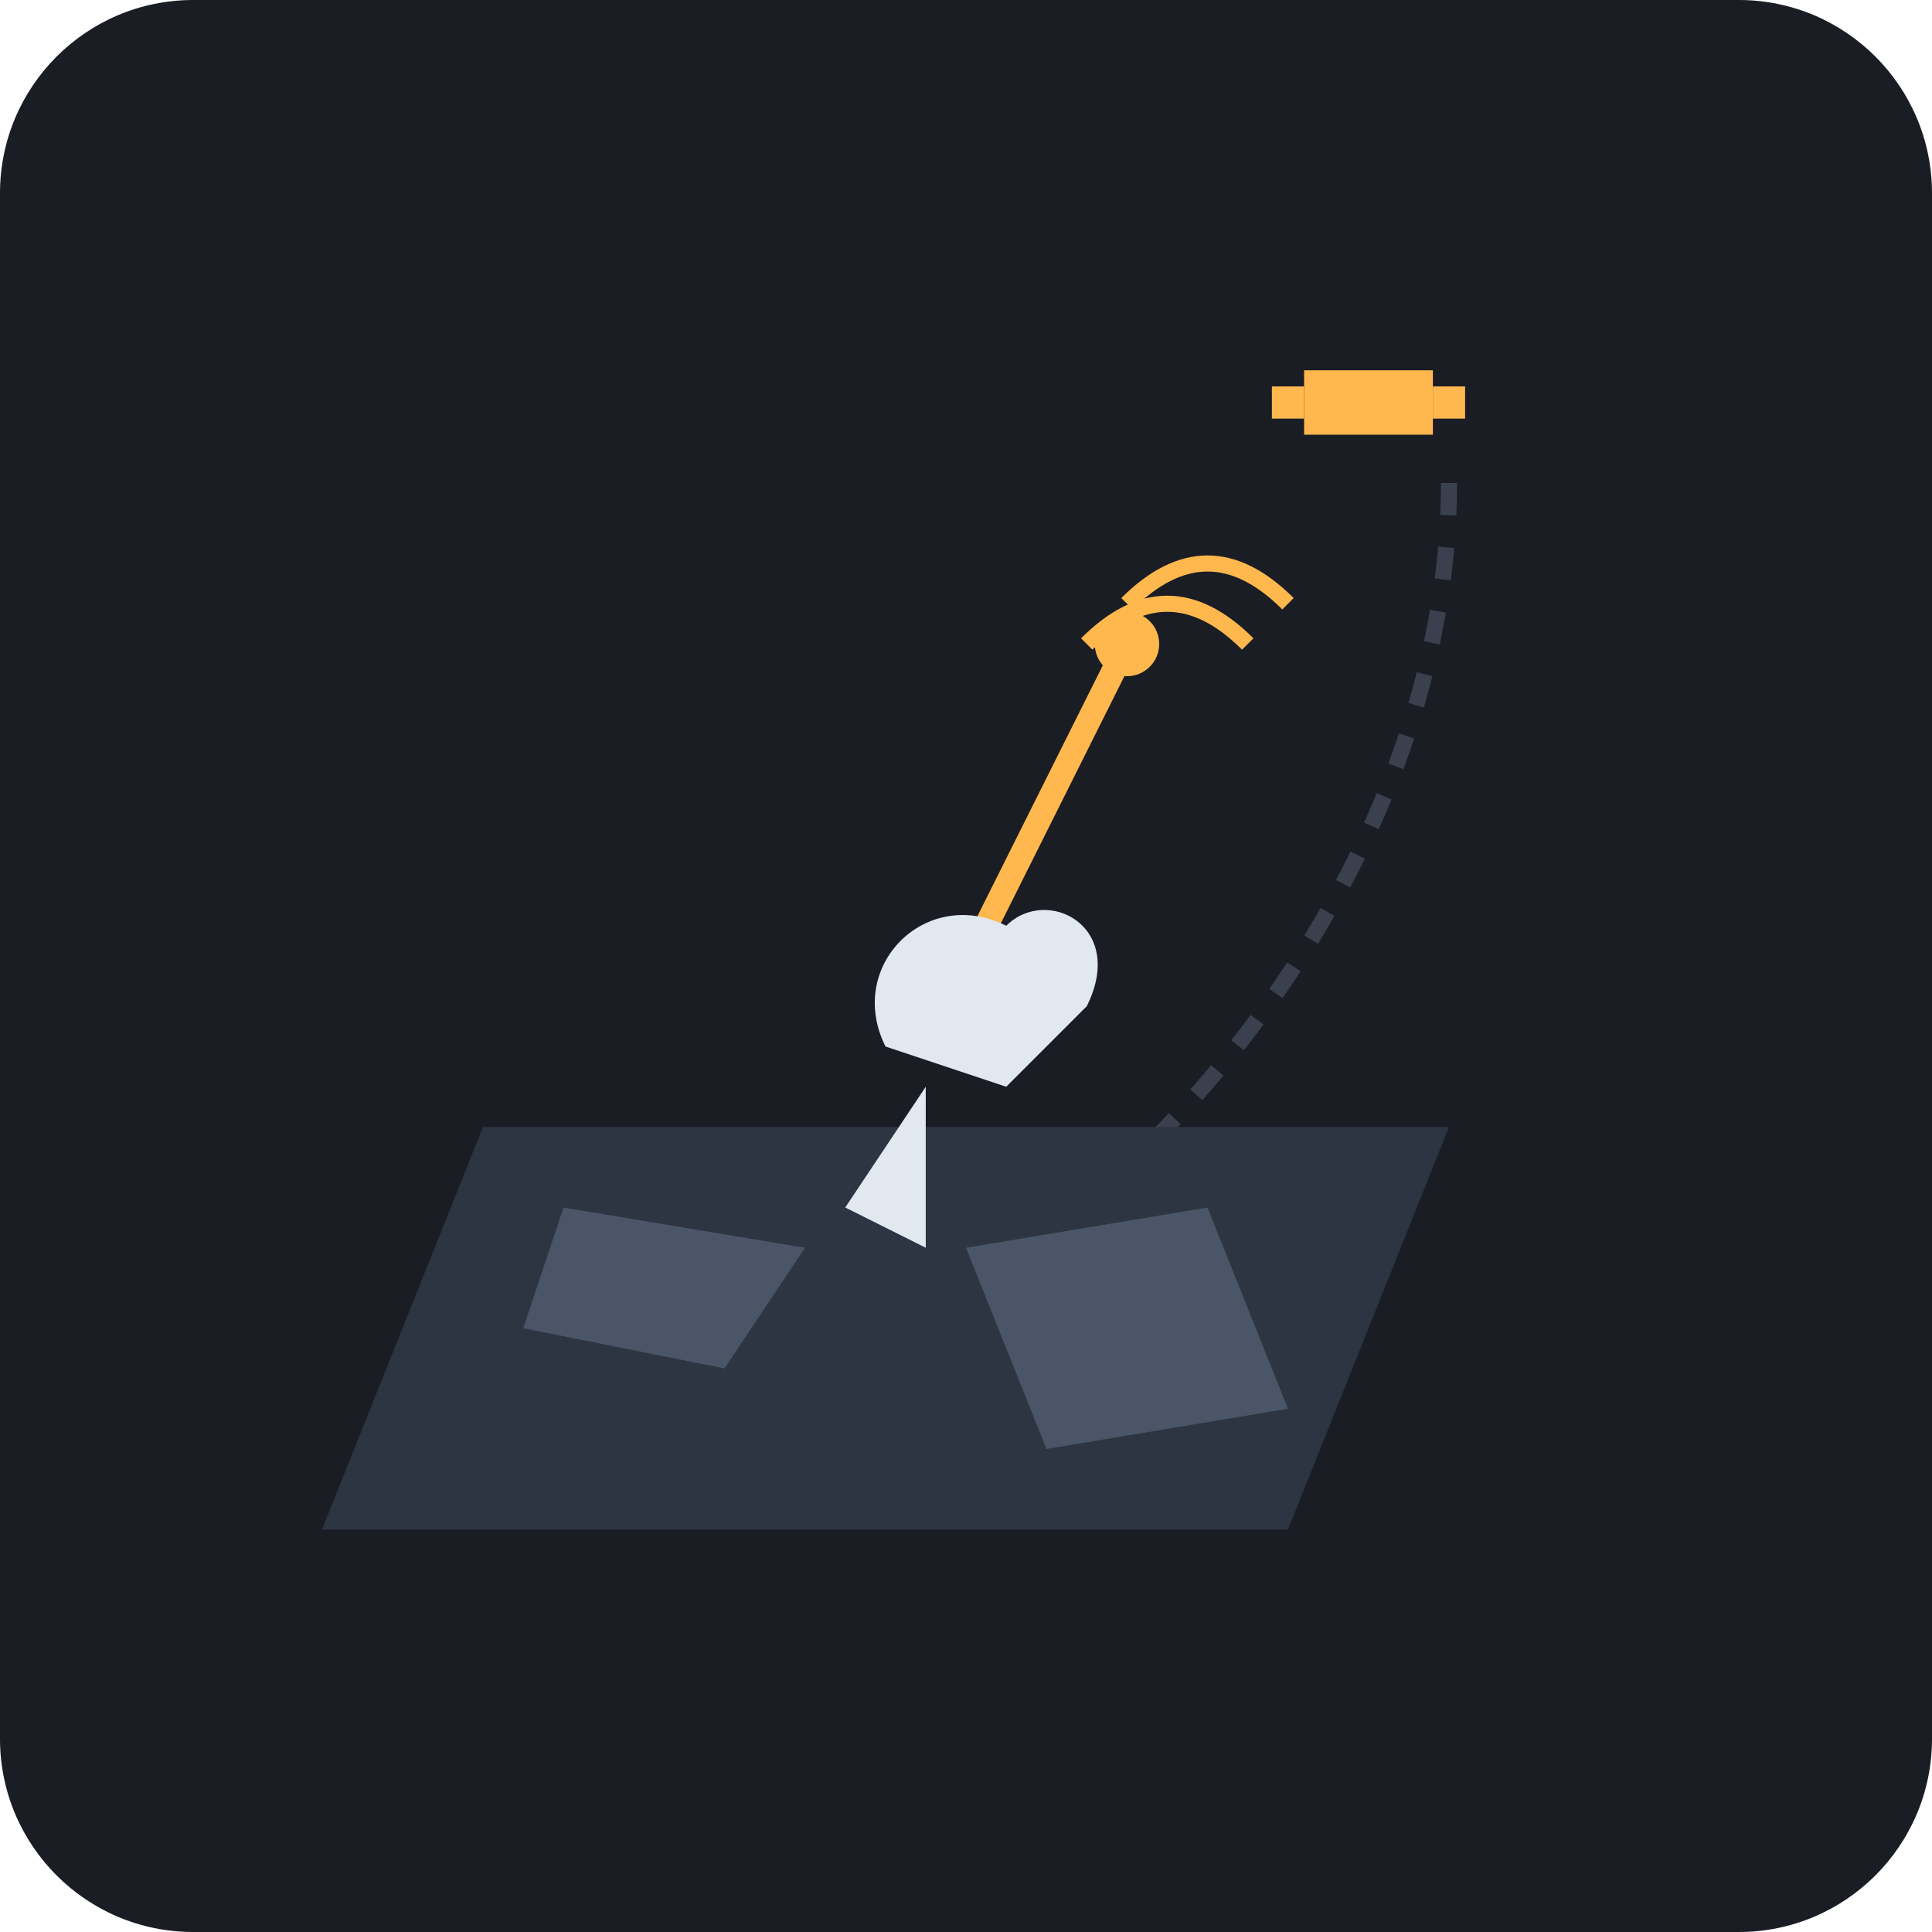
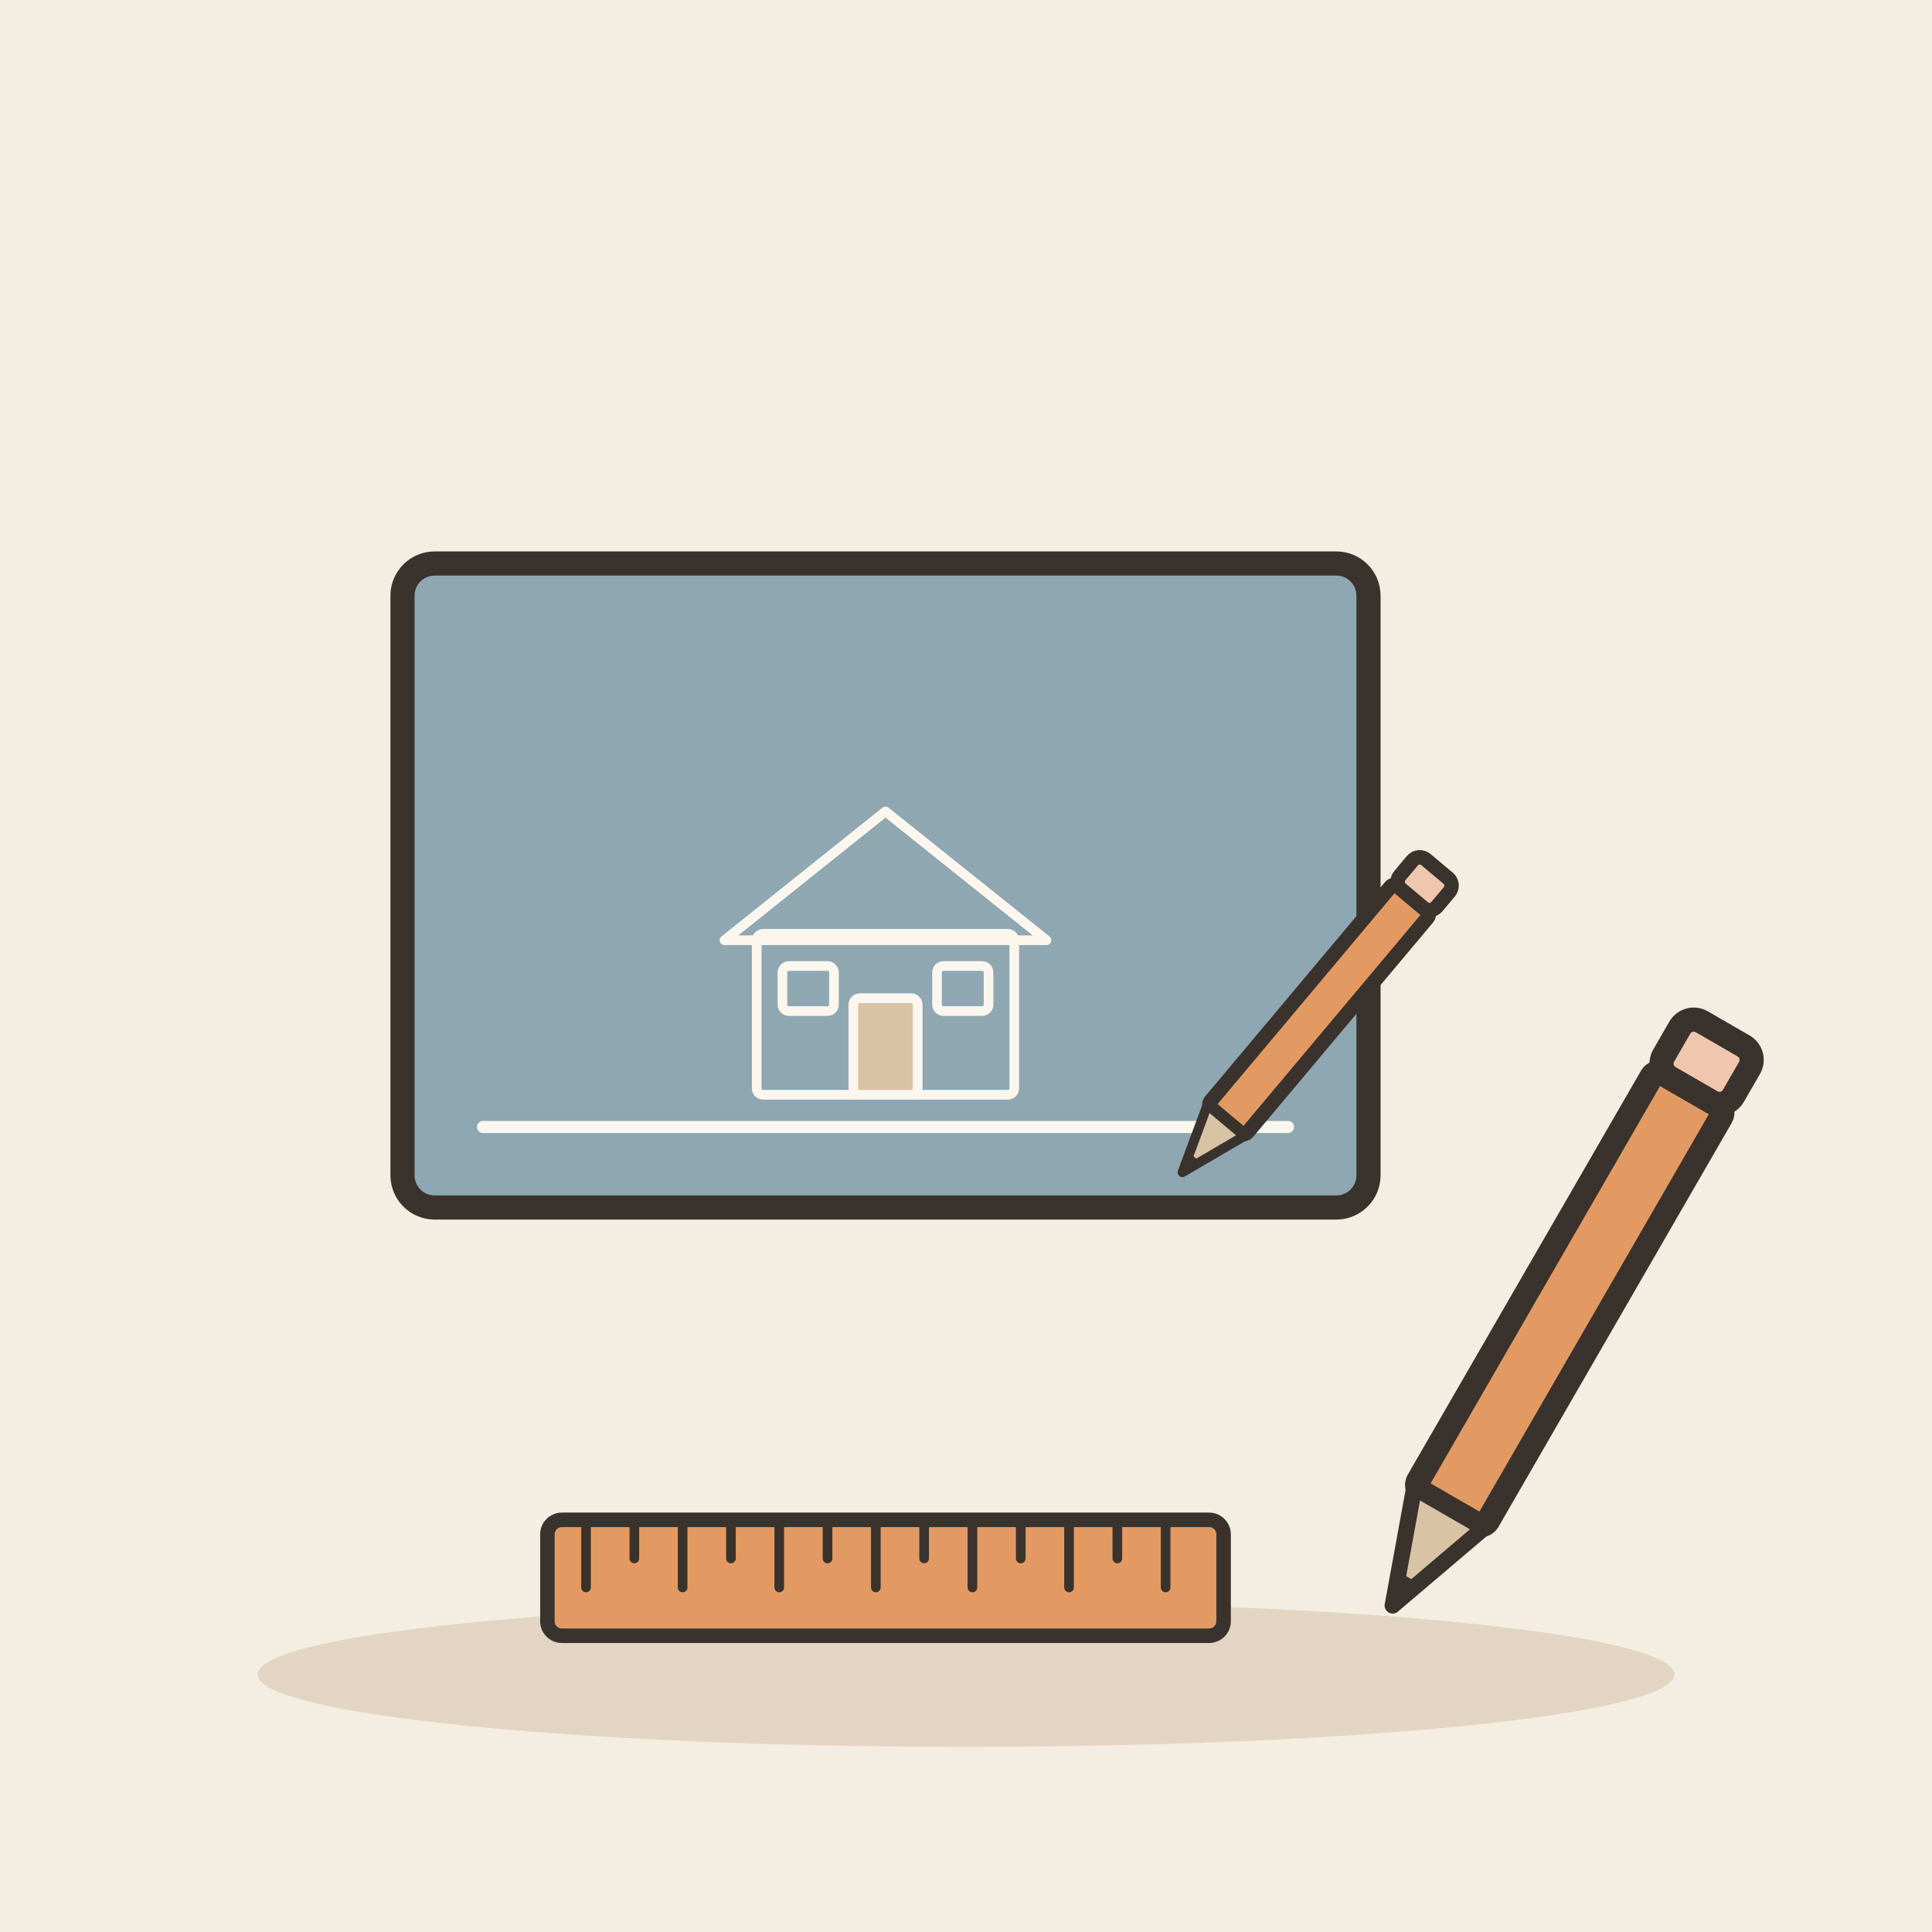
- <svg xmlns="http://www.w3.org/2000/svg" viewBox="0 0 240 240">
-   <rect width="240" height="240" rx="24" fill="#1A1D24" />
-   <path d="M180,60 C180,120 120,180 60,180" stroke="#3A404D" stroke-width="2" fill="none" stroke-dasharray="4 4" />
-   <g transform="translate(170, 50)">
-     <rect x="-8" y="-4" width="16" height="8" fill="#FFB84D" />
-     <rect x="-12" y="-2" width="4" height="4" fill="#FFB84D" />
-     <rect x="8" y="-2" width="4" height="4" fill="#FFB84D" />
+ <svg xmlns="http://www.w3.org/2000/svg" viewBox="0 0 240 240" data-style="editorial">
+   <rect width="240" height="240" fill="#F4EDE2" />
+   <ellipse cx="120" cy="208" rx="88" ry="9" fill="#E3D5C1" />
+   <g transform="translate(110 110)">
+     <rect x="-60" y="-40" width="120" height="80" rx="4" fill="#8FA7B3" stroke="#3A332D" stroke-width="3" stroke-linecap="round" stroke-linejoin="round" />
+     <g transform="translate(0 26) scale(0.4 0.4)">
+       <rect x="-40" y="-50" width="80" height="50" rx="2" fill="none" stroke="#FBF6EE" stroke-width="3" stroke-linecap="round" stroke-linejoin="round" />
+       <path d="M-50 -48L0 -88L50 -48Z" fill="none" stroke="#FBF6EE" stroke-width="3" stroke-linecap="round" stroke-linejoin="round" />
+       <rect x="-10" y="-30" width="20" height="30" rx="2" fill="#D8C3A5" stroke="#FBF6EE" stroke-width="3" stroke-linecap="round" stroke-linejoin="round" />
+       <rect x="-32" y="-40" width="16" height="14" rx="2" fill="#8FA7B3" stroke="#FBF6EE" stroke-width="3" stroke-linecap="round" stroke-linejoin="round" />
+       <rect x="16" y="-40" width="16" height="14" rx="2" fill="#8FA7B3" stroke="#FBF6EE" stroke-width="3" stroke-linecap="round" stroke-linejoin="round" />
+     </g>
+     <path d="M-50 30L50 30" stroke="#FBF6EE" stroke-width="1.5" stroke-linecap="round" fill="none" />
+     <g transform="translate(50 20) rotate(40) scale(0.6 0.6)">
+       <rect x="-5" y="-40" width="10" height="60" rx="1" fill="#E39A62" stroke="#3A332D" stroke-width="3" stroke-linecap="round" stroke-linejoin="round" />
+       <path d="M-5 20L0 34L5 20Z" fill="#D8C3A5" stroke="#3A332D" stroke-width="2" stroke-linecap="round" stroke-linejoin="round" />
+       <path d="M-1.5 30L0 34L1.5 30Z" fill="#3A332D" />
+       <rect x="-5" y="-48" width="10" height="8" rx="2" fill="#F0C7AE" stroke="#3A332D" stroke-width="3" stroke-linecap="round" stroke-linejoin="round" />
+     </g>
  </g>
-   <path d="M60,140 L180,140 L160,190 L40,190 Z" fill="#2D3442" />
-   <path d="M70,150 L100,155 L90,170 L65,165 Z" fill="#4A5568" />
-   <path d="M120,155 L150,150 L160,175 L130,180 Z" fill="#4A5568" />
-   <g transform="translate(120, 120)">
-     <path d="M0,0 L20,-40" stroke="#FFB84D" stroke-width="3" stroke-linecap="round" />
-     <circle cx="20" cy="-40" r="4" fill="#FFB84D" />
-     <path d="M-10,10 C-15,0 -5,-10 5,-5 C10,-10 20,-5 15,5 L5,15 Z" fill="#E2E8F0" />
-     <path d="M-5,15 L-15,30 L-5,35 Z" fill="#E2E8F0" />
+   <g transform="translate(190 170) rotate(30)">
+     <rect x="-5" y="-40" width="10" height="60" rx="1" fill="#E39A62" stroke="#3A332D" stroke-width="3" stroke-linecap="round" stroke-linejoin="round" />
+     <path d="M-5 20L0 34L5 20Z" fill="#D8C3A5" stroke="#3A332D" stroke-width="2" stroke-linecap="round" stroke-linejoin="round" />
+     <path d="M-1.5 30L0 34L1.5 30Z" fill="#3A332D" />
+     <rect x="-5" y="-48" width="10" height="8" rx="2" fill="#F0C7AE" stroke="#3A332D" stroke-width="3" stroke-linecap="round" stroke-linejoin="round" />
  </g>
-   <path d="M135,80 Q145,70 155,80" stroke="#FFB84D" stroke-width="2" fill="none" />
-   <path d="M140,75 Q150,65 160,75" stroke="#FFB84D" stroke-width="2" fill="none" />
+   <g transform="translate(110 196) scale(0.6 0.6)">
+     <rect x="-70" y="-12" width="140" height="24" rx="3" fill="#E39A62" stroke="#3A332D" stroke-width="3" stroke-linecap="round" stroke-linejoin="round" />
+     <path d="M-62 -12L-62 2" stroke="#3A332D" stroke-width="2" stroke-linecap="round" fill="none" />
+     <path d="M-52 -12L-52 -4" stroke="#3A332D" stroke-width="2" stroke-linecap="round" fill="none" />
+     <path d="M-42 -12L-42 2" stroke="#3A332D" stroke-width="2" stroke-linecap="round" fill="none" />
+     <path d="M-32 -12L-32 -4" stroke="#3A332D" stroke-width="2" stroke-linecap="round" fill="none" />
+     <path d="M-22 -12L-22 2" stroke="#3A332D" stroke-width="2" stroke-linecap="round" fill="none" />
+     <path d="M-12 -12L-12 -4" stroke="#3A332D" stroke-width="2" stroke-linecap="round" fill="none" />
+     <path d="M-2 -12L-2 2" stroke="#3A332D" stroke-width="2" stroke-linecap="round" fill="none" />
+     <path d="M8 -12L8 -4" stroke="#3A332D" stroke-width="2" stroke-linecap="round" fill="none" />
+     <path d="M18 -12L18 2" stroke="#3A332D" stroke-width="2" stroke-linecap="round" fill="none" />
+     <path d="M28 -12L28 -4" stroke="#3A332D" stroke-width="2" stroke-linecap="round" fill="none" />
+     <path d="M38 -12L38 2" stroke="#3A332D" stroke-width="2" stroke-linecap="round" fill="none" />
+     <path d="M48 -12L48 -4" stroke="#3A332D" stroke-width="2" stroke-linecap="round" fill="none" />
+     <path d="M58 -12L58 2" stroke="#3A332D" stroke-width="2" stroke-linecap="round" fill="none" />
+   </g>
</svg>
